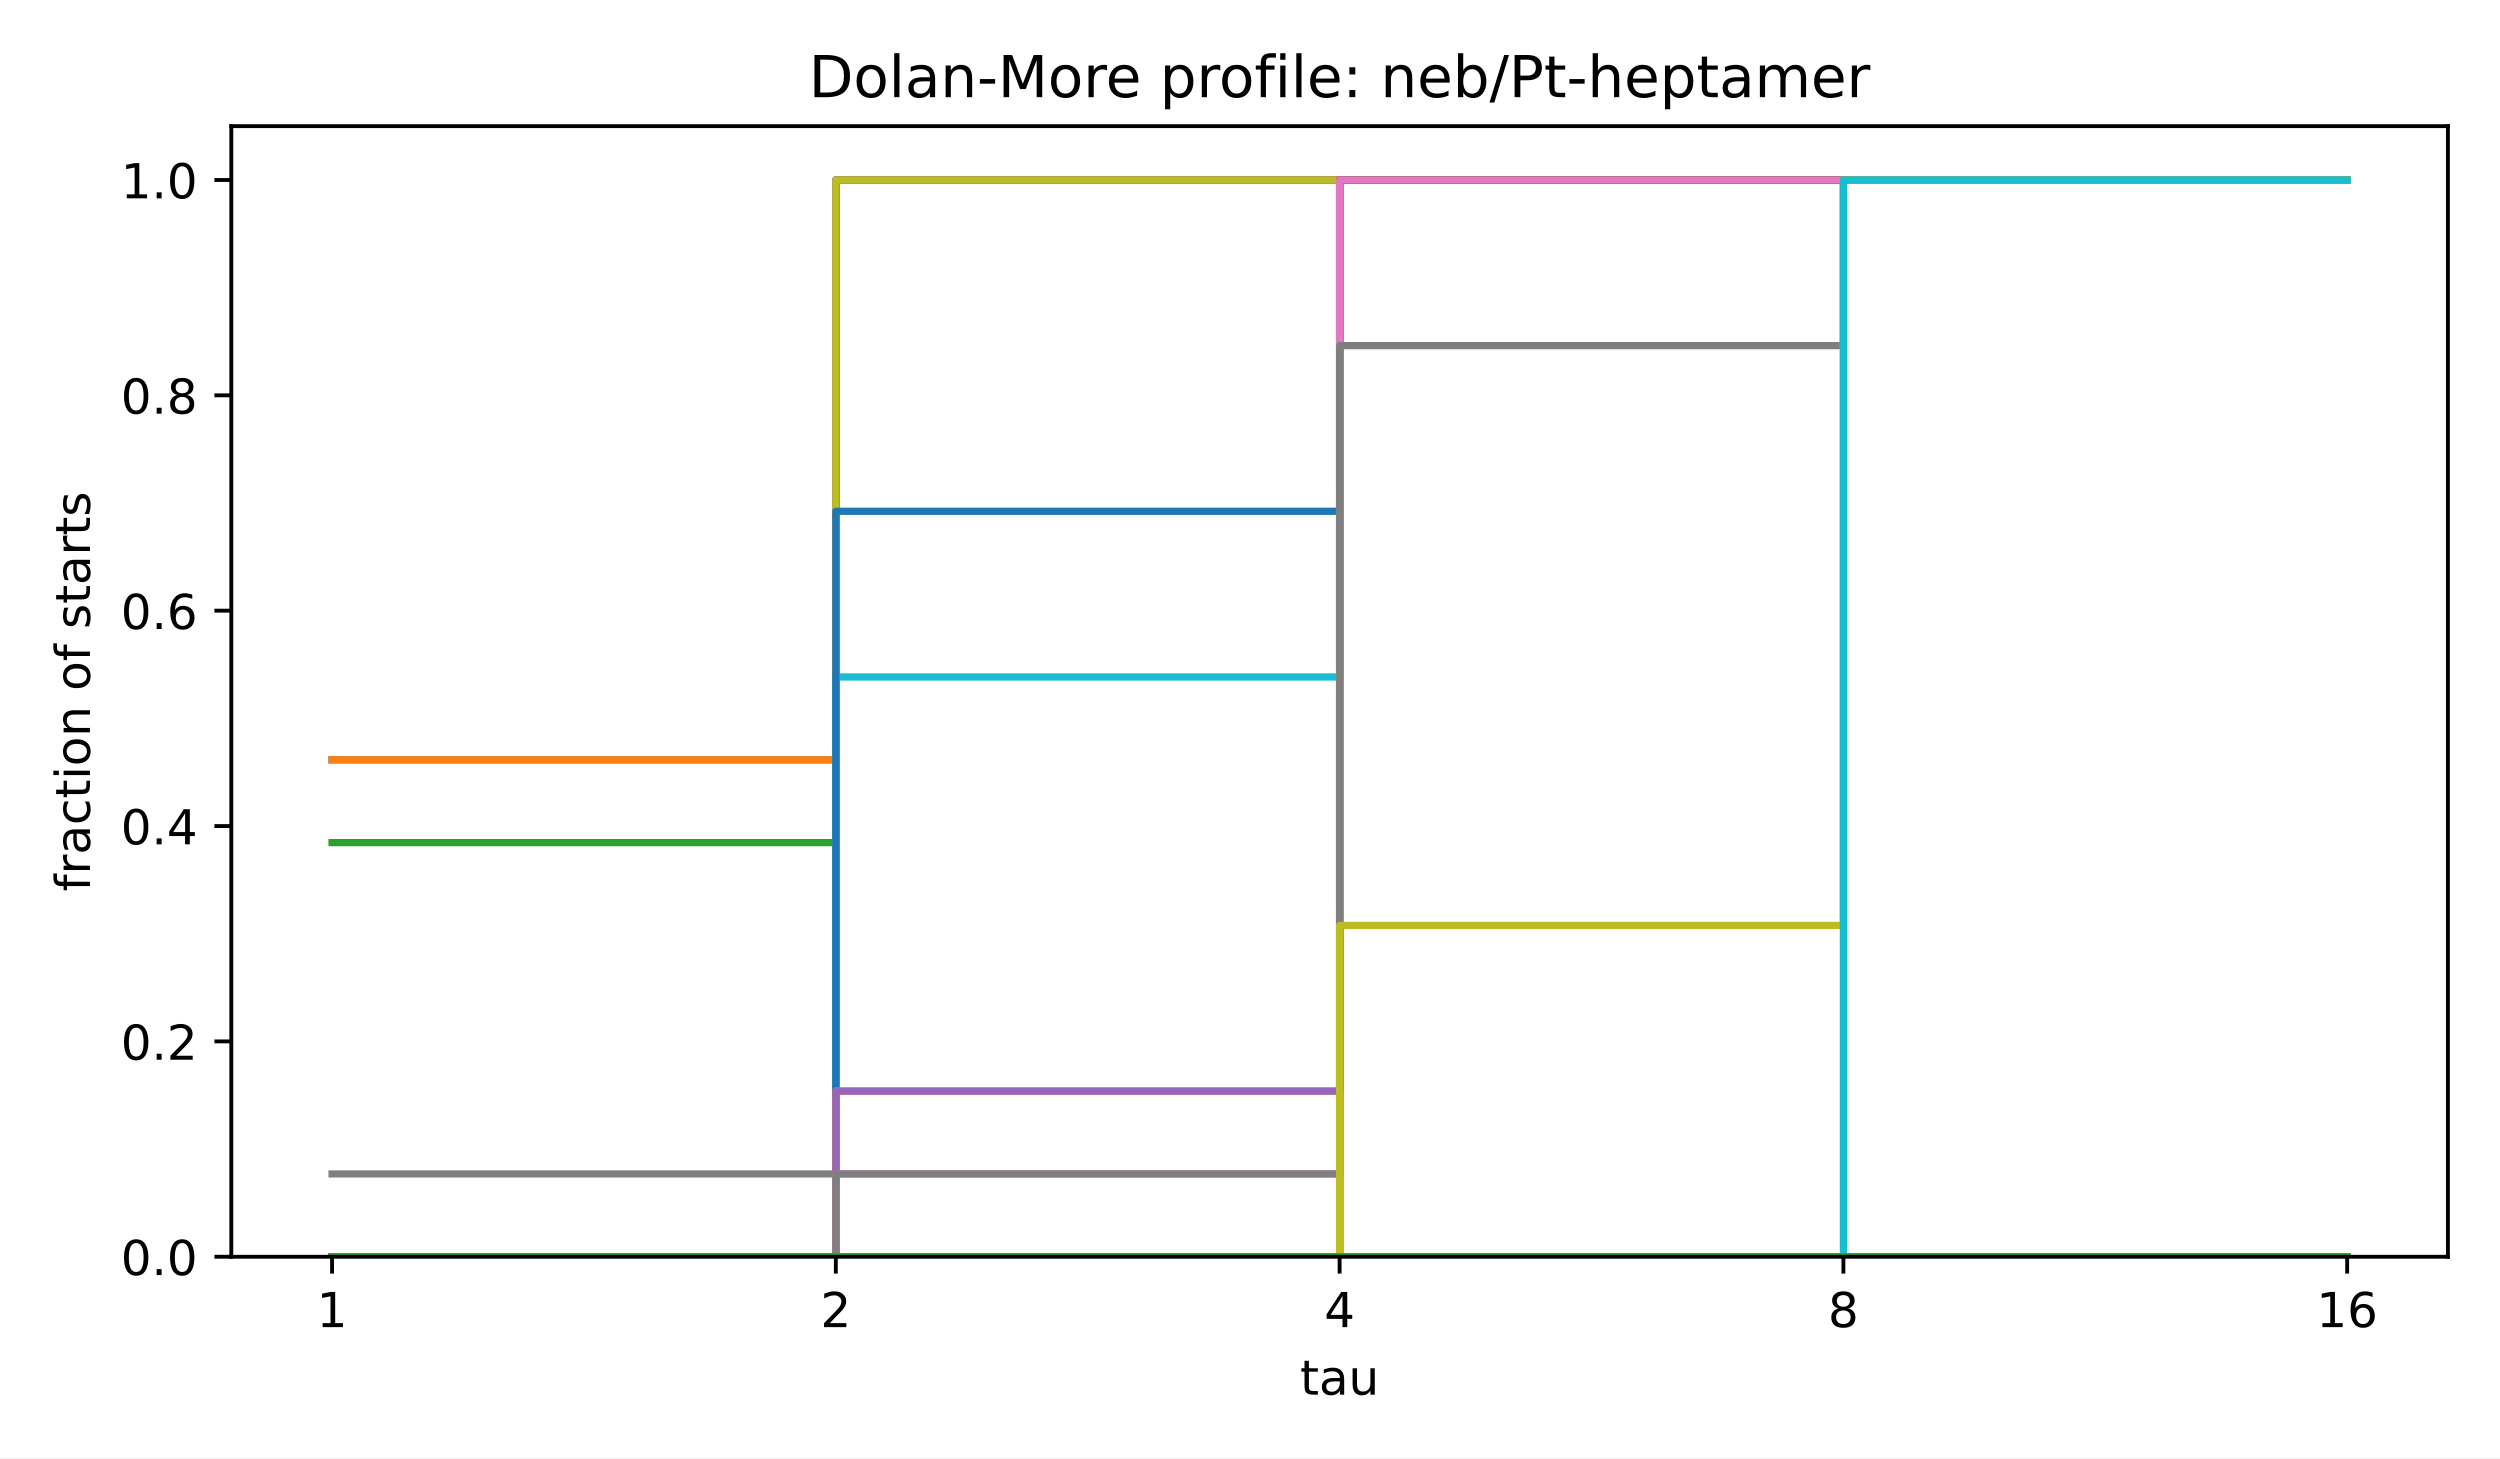
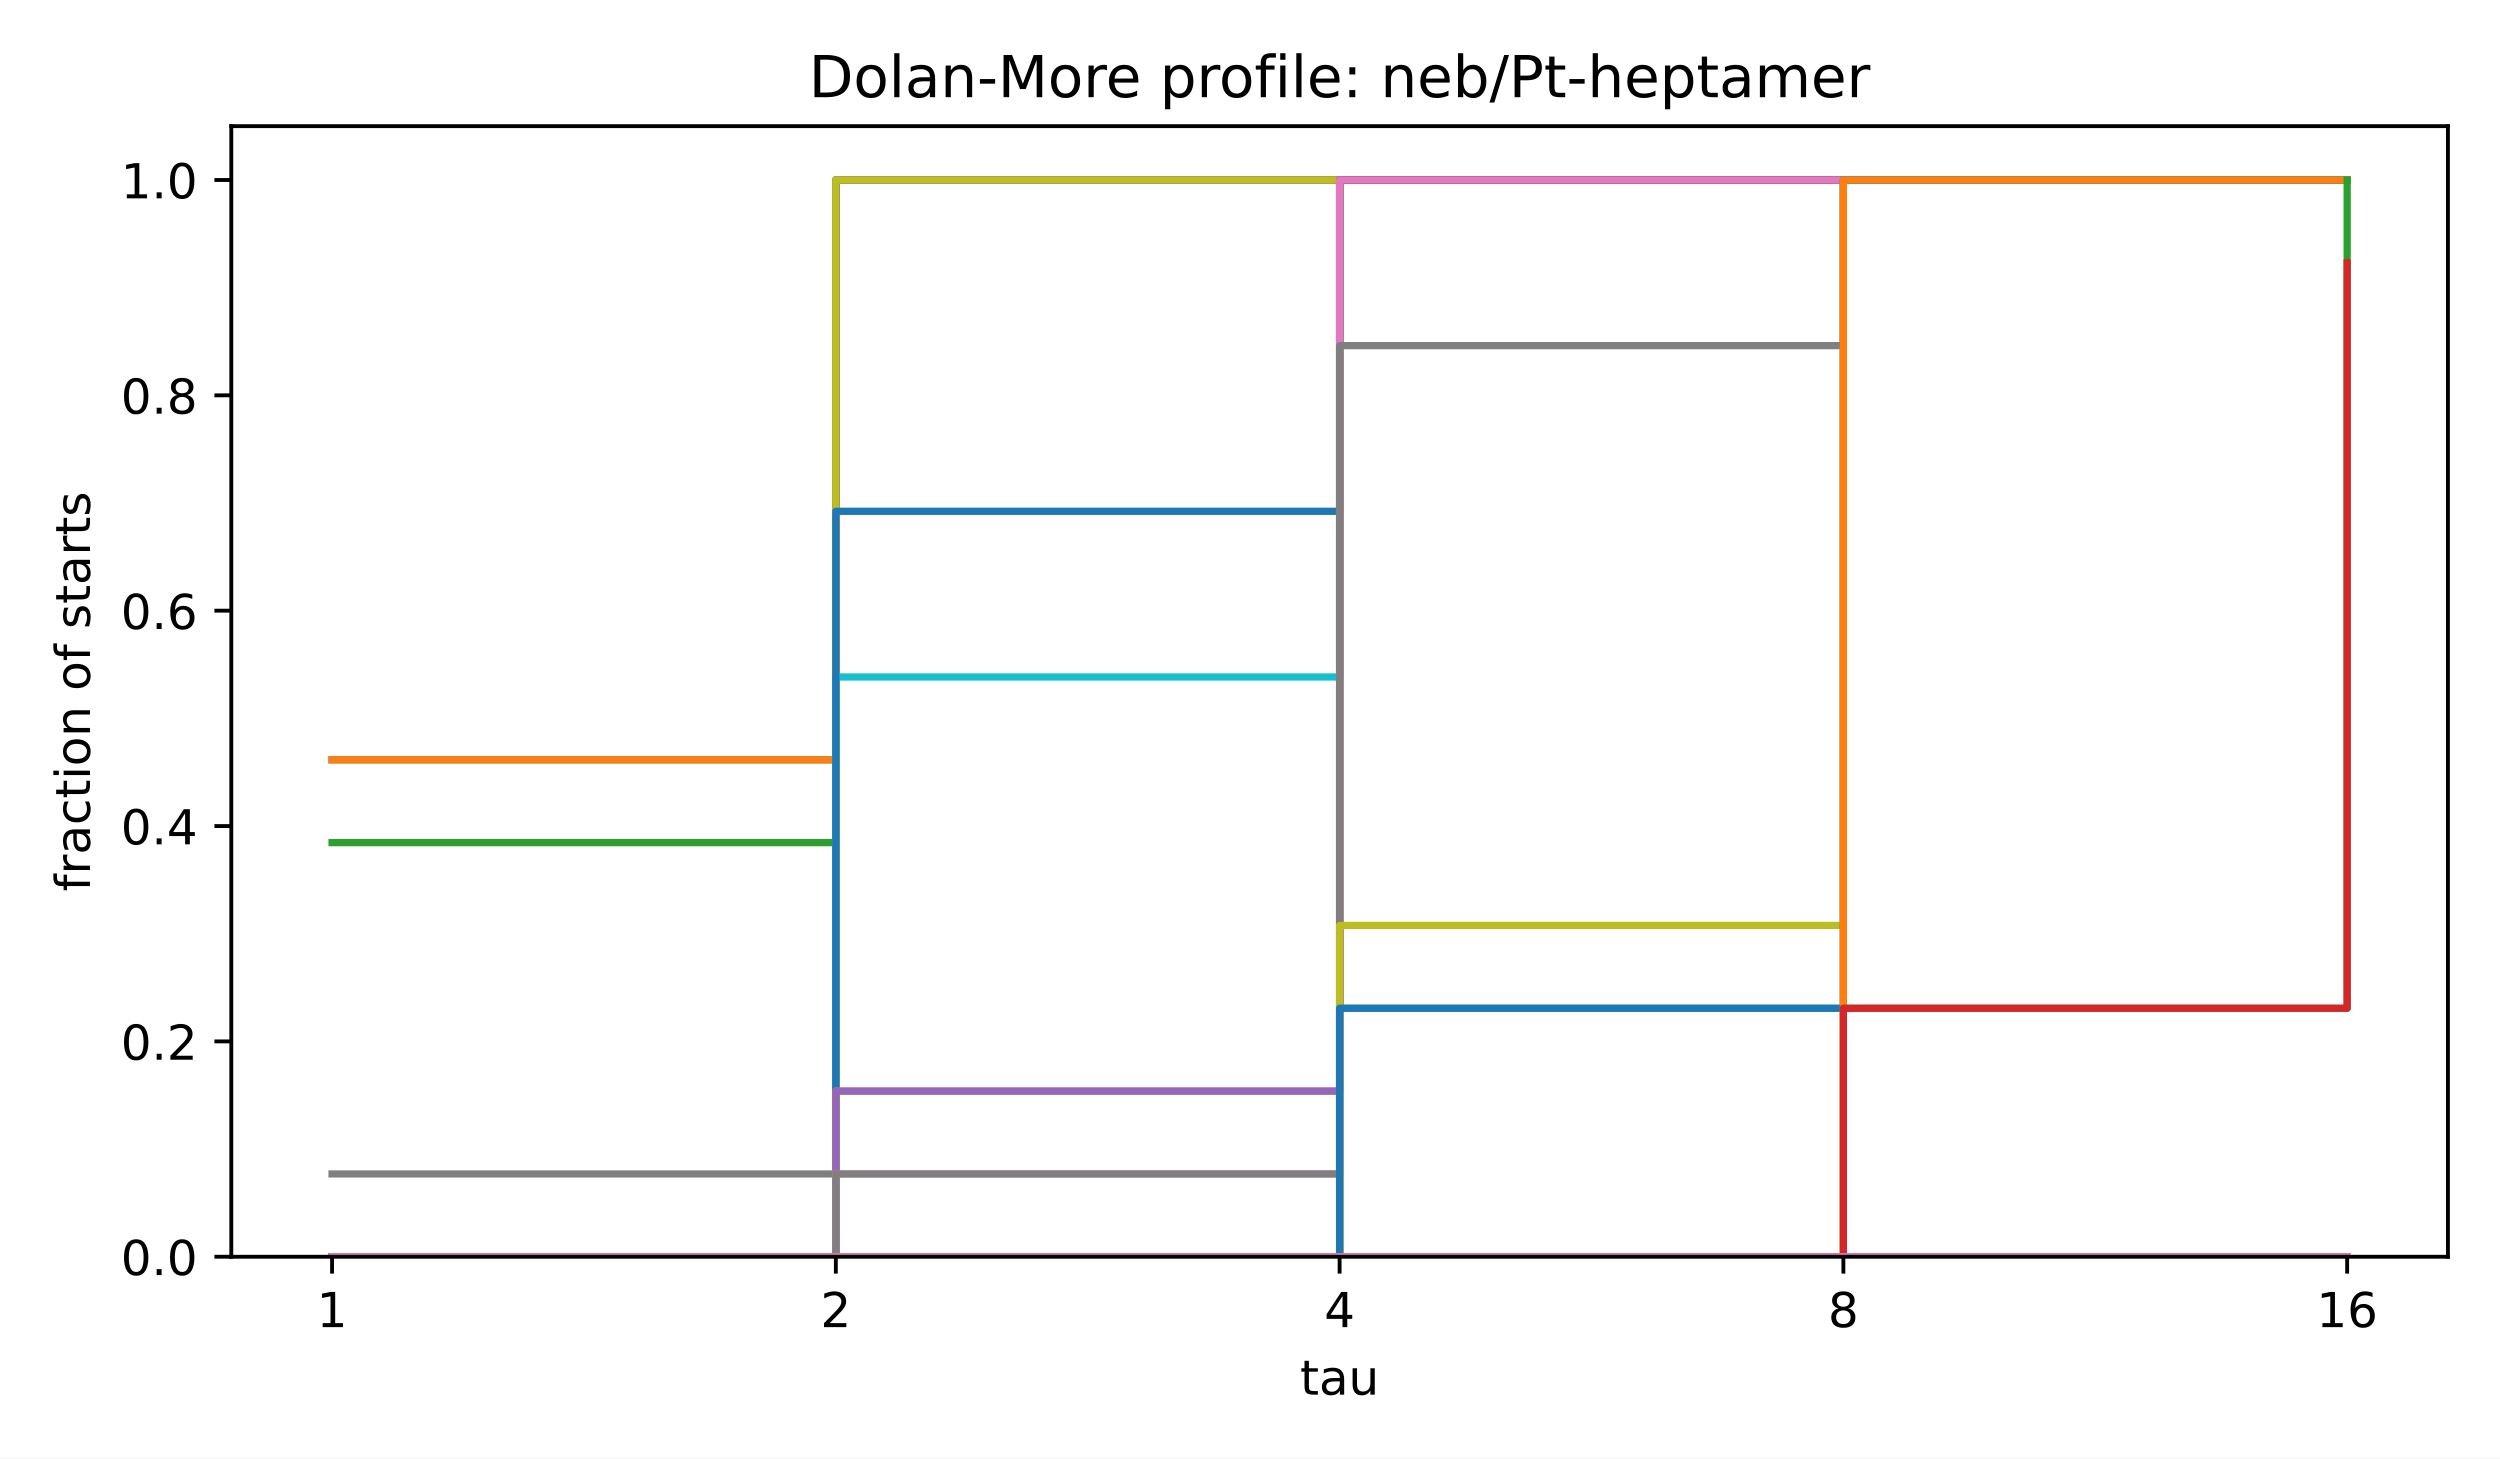
<svg xmlns="http://www.w3.org/2000/svg" xmlns:xlink="http://www.w3.org/1999/xlink" width="518.4pt" height="302.4pt" viewBox="0 0 518.4 302.4" version="1.1">
  <defs>
    <style type="text/css">*{stroke-linejoin: round; stroke-linecap: butt}</style>
  </defs>
  <g id="figure_1">
    <g id="patch_1">
      <path d="M 0 302.4  L 518.4 302.4  L 518.4 0  L 0 0  z " style="fill: #ffffff" />
    </g>
    <g id="axes_1">
      <g id="patch_2">
        <path d="M 47.962 260.6  L 507.6 260.6  L 507.6 26.16  L 47.962 26.16  z " style="fill: #ffffff" />
      </g>
      <g id="matplotlib.axis_1">
        <g id="xtick_1">
          <g id="line2d_1">
            <defs>
              <path id="m8ea4d47d77" d="M 0 0  L 0 3.5  " style="stroke: #000000; stroke-width: 0.8" />
            </defs>
            <g>
              <use xlink:href="#m8ea4d47d77" x="68.855" y="260.6" style="stroke: #000000; stroke-width: 0.8" />
            </g>
          </g>
          <g id="text_1">
            <text style="font-size: 10px; font-family: 'DejaVu Sans', 'Bitstream Vera Sans', 'Computer Modern Sans Serif', 'Lucida Grande', 'Verdana', 'Geneva', 'Lucid', 'Arial', 'Helvetica', 'Avant Garde', sans-serif; text-anchor: middle" x="68.855" y="275.198" transform="rotate(-0 68.85496 275.1977)">1</text>
          </g>
        </g>
        <g id="xtick_2">
          <g id="line2d_2">
            <g>
              <use xlink:href="#m8ea4d47d77" x="173.318" y="260.6" style="stroke: #000000; stroke-width: 0.8" />
            </g>
          </g>
          <g id="text_2">
            <text style="font-size: 10px; font-family: 'DejaVu Sans', 'Bitstream Vera Sans', 'Computer Modern Sans Serif', 'Lucida Grande', 'Verdana', 'Geneva', 'Lucid', 'Arial', 'Helvetica', 'Avant Garde', sans-serif; text-anchor: middle" x="173.318" y="275.198" transform="rotate(-0 173.3181 275.1977)">2</text>
          </g>
        </g>
        <g id="xtick_3">
          <g id="line2d_3">
            <g>
              <use xlink:href="#m8ea4d47d77" x="277.781" y="260.6" style="stroke: #000000; stroke-width: 0.8" />
            </g>
          </g>
          <g id="text_3">
            <text style="font-size: 10px; font-family: 'DejaVu Sans', 'Bitstream Vera Sans', 'Computer Modern Sans Serif', 'Lucida Grande', 'Verdana', 'Geneva', 'Lucid', 'Arial', 'Helvetica', 'Avant Garde', sans-serif; text-anchor: middle" x="277.781" y="275.198" transform="rotate(-0 277.7812 275.1977)">4</text>
          </g>
        </g>
        <g id="xtick_4">
          <g id="line2d_4">
            <g>
              <use xlink:href="#m8ea4d47d77" x="382.244" y="260.6" style="stroke: #000000; stroke-width: 0.8" />
            </g>
          </g>
          <g id="text_4">
            <text style="font-size: 10px; font-family: 'DejaVu Sans', 'Bitstream Vera Sans', 'Computer Modern Sans Serif', 'Lucida Grande', 'Verdana', 'Geneva', 'Lucid', 'Arial', 'Helvetica', 'Avant Garde', sans-serif; text-anchor: middle" x="382.244" y="275.198" transform="rotate(-0 382.2443 275.1977)">8</text>
          </g>
        </g>
        <g id="xtick_5">
          <g id="line2d_5">
            <g>
              <use xlink:href="#m8ea4d47d77" x="486.707" y="260.6" style="stroke: #000000; stroke-width: 0.8" />
            </g>
          </g>
          <g id="text_5">
            <text style="font-size: 10px; font-family: 'DejaVu Sans', 'Bitstream Vera Sans', 'Computer Modern Sans Serif', 'Lucida Grande', 'Verdana', 'Geneva', 'Lucid', 'Arial', 'Helvetica', 'Avant Garde', sans-serif; text-anchor: middle" x="486.707" y="275.198" transform="rotate(-0 486.7074 275.1977)">16</text>
          </g>
        </g>
        <g id="text_6">
          <text style="font-size: 10px; font-family: 'DejaVu Sans', 'Bitstream Vera Sans', 'Computer Modern Sans Serif', 'Lucida Grande', 'Verdana', 'Geneva', 'Lucid', 'Arial', 'Helvetica', 'Avant Garde', sans-serif; text-anchor: middle" x="277.781" y="289.198" transform="rotate(-0 277.7812 289.1977)">tau</text>
        </g>
      </g>
      <g id="matplotlib.axis_2">
        <g id="ytick_1">
          <g id="line2d_6">
            <defs>
              <path id="md659df78fa" d="M 0 0  L -3.5 0  " style="stroke: #000000; stroke-width: 0.8" />
            </defs>
            <g>
              <use xlink:href="#md659df78fa" x="47.962" y="260.6" style="stroke: #000000; stroke-width: 0.8" />
            </g>
          </g>
          <g id="text_7">
            <text style="font-size: 10px; font-family: 'DejaVu Sans', 'Bitstream Vera Sans', 'Computer Modern Sans Serif', 'Lucida Grande', 'Verdana', 'Geneva', 'Lucid', 'Arial', 'Helvetica', 'Avant Garde', sans-serif; text-anchor: end" x="40.962" y="264.399" transform="rotate(-0 40.96234 264.3988)">0.0</text>
          </g>
        </g>
        <g id="ytick_2">
          <g id="line2d_7">
            <g>
              <use xlink:href="#md659df78fa" x="47.962" y="215.945" style="stroke: #000000; stroke-width: 0.8" />
            </g>
          </g>
          <g id="text_8">
            <text style="font-size: 10px; font-family: 'DejaVu Sans', 'Bitstream Vera Sans', 'Computer Modern Sans Serif', 'Lucida Grande', 'Verdana', 'Geneva', 'Lucid', 'Arial', 'Helvetica', 'Avant Garde', sans-serif; text-anchor: end" x="40.962" y="219.744" transform="rotate(-0 40.96234 219.7436)">0.2</text>
          </g>
        </g>
        <g id="ytick_3">
          <g id="line2d_8">
            <g>
              <use xlink:href="#md659df78fa" x="47.962" y="171.29" style="stroke: #000000; stroke-width: 0.8" />
            </g>
          </g>
          <g id="text_9">
            <text style="font-size: 10px; font-family: 'DejaVu Sans', 'Bitstream Vera Sans', 'Computer Modern Sans Serif', 'Lucida Grande', 'Verdana', 'Geneva', 'Lucid', 'Arial', 'Helvetica', 'Avant Garde', sans-serif; text-anchor: end" x="40.962" y="175.088" transform="rotate(-0 40.96234 175.0884)">0.4</text>
          </g>
        </g>
        <g id="ytick_4">
          <g id="line2d_9">
            <g>
              <use xlink:href="#md659df78fa" x="47.962" y="126.634" style="stroke: #000000; stroke-width: 0.8" />
            </g>
          </g>
          <g id="text_10">
            <text style="font-size: 10px; font-family: 'DejaVu Sans', 'Bitstream Vera Sans', 'Computer Modern Sans Serif', 'Lucida Grande', 'Verdana', 'Geneva', 'Lucid', 'Arial', 'Helvetica', 'Avant Garde', sans-serif; text-anchor: end" x="40.962" y="130.433" transform="rotate(-0 40.96234 130.4331)">0.6</text>
          </g>
        </g>
        <g id="ytick_5">
          <g id="line2d_10">
            <g>
              <use xlink:href="#md659df78fa" x="47.962" y="81.979" style="stroke: #000000; stroke-width: 0.8" />
            </g>
          </g>
          <g id="text_11">
            <text style="font-size: 10px; font-family: 'DejaVu Sans', 'Bitstream Vera Sans', 'Computer Modern Sans Serif', 'Lucida Grande', 'Verdana', 'Geneva', 'Lucid', 'Arial', 'Helvetica', 'Avant Garde', sans-serif; text-anchor: end" x="40.962" y="85.778" transform="rotate(-0 40.96234 85.77788)">0.8</text>
          </g>
        </g>
        <g id="ytick_6">
          <g id="line2d_11">
            <g>
              <use xlink:href="#md659df78fa" x="47.962" y="37.324" style="stroke: #000000; stroke-width: 0.8" />
            </g>
          </g>
          <g id="text_12">
            <text style="font-size: 10px; font-family: 'DejaVu Sans', 'Bitstream Vera Sans', 'Computer Modern Sans Serif', 'Lucida Grande', 'Verdana', 'Geneva', 'Lucid', 'Arial', 'Helvetica', 'Avant Garde', sans-serif; text-anchor: end" x="40.962" y="41.123" transform="rotate(-0 40.96234 41.12264)">1.0</text>
          </g>
        </g>
        <g id="text_13">
          <text style="font-size: 10px; font-family: 'DejaVu Sans', 'Bitstream Vera Sans', 'Computer Modern Sans Serif', 'Lucida Grande', 'Verdana', 'Geneva', 'Lucid', 'Arial', 'Helvetica', 'Avant Garde', sans-serif; text-anchor: middle" x="18.657" y="143.38" transform="rotate(-90 18.65687 143.38)">fraction of starts</text>
        </g>
      </g>
      <g id="line2d_12">
        <path d="M 68.855 157.549  L 173.318 157.549  L 173.318 37.324  L 277.781 37.324  L 277.781 37.324  L 382.244 37.324  L 382.244 37.324  L 486.707 37.324  L 486.707 37.324  " clip-path="url(#p4e380cea4b)" style="fill: none; stroke: #1f77b4; stroke-width: 1.5; stroke-linecap: square" />
      </g>
      <g id="line2d_13">
        <path d="M 68.855 157.549  L 173.318 157.549  L 173.318 37.324  L 277.781 37.324  L 277.781 37.324  L 382.244 37.324  L 382.244 37.324  L 486.707 37.324  L 486.707 37.324  " clip-path="url(#p4e380cea4b)" style="fill: none; stroke: #ff7f0e; stroke-width: 1.5; stroke-linecap: square" />
      </g>
      <g id="line2d_14">
        <path d="M 68.855 174.725  L 173.318 174.725  L 173.318 37.324  L 277.781 37.324  L 277.781 37.324  L 382.244 37.324  L 382.244 37.324  L 486.707 37.324  L 486.707 37.324  " clip-path="url(#p4e380cea4b)" style="fill: none; stroke: #2ca02c; stroke-width: 1.5; stroke-linecap: square" />
      </g>
      <g id="line2d_15">
        <path d="M 68.855 260.6  L 173.318 260.6  L 173.318 37.324  L 277.781 37.324  L 277.781 37.324  L 382.244 37.324  L 382.244 37.324  L 486.707 37.324  L 486.707 37.324  " clip-path="url(#p4e380cea4b)" style="fill: none; stroke: #d62728; stroke-width: 1.5; stroke-linecap: square" />
      </g>
      <g id="line2d_16">
        <path d="M 68.855 260.6  L 173.318 260.6  L 173.318 37.324  L 277.781 37.324  L 277.781 37.324  L 382.244 37.324  L 382.244 37.324  L 486.707 37.324  L 486.707 37.324  " clip-path="url(#p4e380cea4b)" style="fill: none; stroke: #9467bd; stroke-width: 1.5; stroke-linecap: square" />
      </g>
      <g id="line2d_17">
        <path d="M 68.855 260.6  L 173.318 260.6  L 173.318 37.324  L 277.781 37.324  L 277.781 37.324  L 382.244 37.324  L 382.244 37.324  L 486.707 37.324  L 486.707 37.324  " clip-path="url(#p4e380cea4b)" style="fill: none; stroke: #8c564b; stroke-width: 1.5; stroke-linecap: square" />
      </g>
      <g id="line2d_18">
        <path d="M 68.855 260.6  L 173.318 260.6  L 173.318 37.324  L 277.781 37.324  L 277.781 37.324  L 382.244 37.324  L 382.244 37.324  L 486.707 37.324  L 486.707 37.324  " clip-path="url(#p4e380cea4b)" style="fill: none; stroke: #e377c2; stroke-width: 1.5; stroke-linecap: square" />
      </g>
      <g id="line2d_19">
        <path d="M 68.855 243.425  L 173.318 243.425  L 173.318 37.324  L 277.781 37.324  L 277.781 37.324  L 382.244 37.324  L 382.244 37.324  L 486.707 37.324  L 486.707 37.324  " clip-path="url(#p4e380cea4b)" style="fill: none; stroke: #7f7f7f; stroke-width: 1.5; stroke-linecap: square" />
      </g>
      <g id="line2d_20">
        <path d="M 68.855 260.6  L 173.318 260.6  L 173.318 37.324  L 277.781 37.324  L 277.781 37.324  L 382.244 37.324  L 382.244 37.324  L 486.707 37.324  L 486.707 37.324  " clip-path="url(#p4e380cea4b)" style="fill: none; stroke: #bcbd22; stroke-width: 1.5; stroke-linecap: square" />
      </g>
      <g id="line2d_21">
        <path d="M 68.855 260.6  L 173.318 260.6  L 173.318 140.374  L 277.781 140.374  L 277.781 37.324  L 382.244 37.324  L 382.244 37.324  L 486.707 37.324  L 486.707 37.324  " clip-path="url(#p4e380cea4b)" style="fill: none; stroke: #17becf; stroke-width: 1.5; stroke-linecap: square" />
      </g>
      <g id="line2d_22">
        <path d="M 68.855 260.6  L 173.318 260.6  L 173.318 106.024  L 277.781 106.024  L 277.781 37.324  L 382.244 37.324  L 382.244 37.324  L 486.707 37.324  L 486.707 37.324  " clip-path="url(#p4e380cea4b)" style="fill: none; stroke: #1f77b4; stroke-width: 1.5; stroke-linecap: square" />
      </g>
      <g id="line2d_23">
        <path d="M 68.855 260.6  L 173.318 260.6  L 173.318 226.25  L 277.781 226.25  L 277.781 37.324  L 382.244 37.324  L 382.244 37.324  L 486.707 37.324  L 486.707 37.324  " clip-path="url(#p4e380cea4b)" style="fill: none; stroke: #ff7f0e; stroke-width: 1.5; stroke-linecap: square" />
      </g>
      <g id="line2d_24">
        <path d="M 68.855 260.6  L 173.318 260.6  L 173.318 260.6  L 277.781 260.6  L 277.781 37.324  L 382.244 37.324  L 382.244 37.324  L 486.707 37.324  L 486.707 37.324  " clip-path="url(#p4e380cea4b)" style="fill: none; stroke: #2ca02c; stroke-width: 1.5; stroke-linecap: square" />
      </g>
      <g id="line2d_25">
        <path d="M 68.855 260.6  L 173.318 260.6  L 173.318 260.6  L 277.781 260.6  L 277.781 37.324  L 382.244 37.324  L 382.244 37.324  L 486.707 37.324  L 486.707 37.324  " clip-path="url(#p4e380cea4b)" style="fill: none; stroke: #d62728; stroke-width: 1.5; stroke-linecap: square" />
      </g>
      <g id="line2d_26">
        <path d="M 68.855 260.6  L 173.318 260.6  L 173.318 226.25  L 277.781 226.25  L 277.781 37.324  L 382.244 37.324  L 382.244 37.324  L 486.707 37.324  L 486.707 37.324  " clip-path="url(#p4e380cea4b)" style="fill: none; stroke: #9467bd; stroke-width: 1.5; stroke-linecap: square" />
      </g>
      <g id="line2d_27">
        <path d="M 68.855 260.6  L 173.318 260.6  L 173.318 260.6  L 277.781 260.6  L 277.781 37.324  L 382.244 37.324  L 382.244 37.324  L 486.707 37.324  L 486.707 37.324  " clip-path="url(#p4e380cea4b)" style="fill: none; stroke: #8c564b; stroke-width: 1.5; stroke-linecap: square" />
      </g>
      <g id="line2d_28">
        <path d="M 68.855 260.6  L 173.318 260.6  L 173.318 243.425  L 277.781 243.425  L 277.781 37.324  L 382.244 37.324  L 382.244 37.324  L 486.707 37.324  L 486.707 37.324  " clip-path="url(#p4e380cea4b)" style="fill: none; stroke: #e377c2; stroke-width: 1.5; stroke-linecap: square" />
      </g>
      <g id="line2d_29">
        <path d="M 68.855 260.6  L 173.318 260.6  L 173.318 243.425  L 277.781 243.425  L 277.781 71.674  L 382.244 71.674  L 382.244 37.324  L 486.707 37.324  L 486.707 37.324  " clip-path="url(#p4e380cea4b)" style="fill: none; stroke: #7f7f7f; stroke-width: 1.5; stroke-linecap: square" />
      </g>
      <g id="line2d_30">
        <path d="M 68.855 260.6  L 173.318 260.6  L 173.318 260.6  L 277.781 260.6  L 277.781 191.9  L 382.244 191.9  L 382.244 37.324  L 486.707 37.324  L 486.707 37.324  " clip-path="url(#p4e380cea4b)" style="fill: none; stroke: #bcbd22; stroke-width: 1.5; stroke-linecap: square" />
      </g>
      <g id="line2d_31">
-         <path d="M 68.855 260.6  L 173.318 260.6  L 173.318 260.6  L 277.781 260.6  L 277.781 260.6  L 382.244 260.6  L 382.244 37.324  L 486.707 37.324  L 486.707 37.324  " clip-path="url(#p4e380cea4b)" style="fill: none; stroke: #17becf; stroke-width: 1.5; stroke-linecap: square" />
+         <path d="M 68.855 260.6  L 173.318 260.6  L 173.318 260.6  L 277.781 260.6  L 277.781 209.075  L 382.244 209.075  L 382.244 37.324  L 486.707 37.324  L 486.707 37.324  " clip-path="url(#p4e380cea4b)" style="fill: none; stroke: #17becf; stroke-width: 1.5; stroke-linecap: square" />
      </g>
      <g id="line2d_32">
-         <path d="M 68.855 260.6  L 173.318 260.6  L 173.318 260.6  L 277.781 260.6  L 277.781 260.6  L 382.244 260.6  L 382.244 260.6  L 486.707 260.6  L 486.707 260.6  " clip-path="url(#p4e380cea4b)" style="fill: none; stroke: #1f77b4; stroke-width: 1.5; stroke-linecap: square" />
+         <path d="M 68.855 260.6  L 173.318 260.6  L 173.318 260.6  L 277.781 260.6  L 277.781 209.075  L 382.244 209.075  L 382.244 37.324  L 486.707 37.324  L 486.707 37.324  " clip-path="url(#p4e380cea4b)" style="fill: none; stroke: #1f77b4; stroke-width: 1.5; stroke-linecap: square" />
      </g>
      <g id="line2d_33">
-         <path d="M 68.855 260.6  L 173.318 260.6  L 173.318 260.6  L 277.781 260.6  L 277.781 260.6  L 382.244 260.6  L 382.244 260.6  L 486.707 260.6  L 486.707 260.6  " clip-path="url(#p4e380cea4b)" style="fill: none; stroke: #ff7f0e; stroke-width: 1.5; stroke-linecap: square" />
+         <path d="M 68.855 260.6  L 173.318 260.6  L 173.318 260.6  L 277.781 260.6  L 277.781 260.6  L 382.244 260.6  L 382.244 37.324  L 486.707 37.324  L 486.707 37.324  " clip-path="url(#p4e380cea4b)" style="fill: none; stroke: #ff7f0e; stroke-width: 1.5; stroke-linecap: square" />
      </g>
      <g id="line2d_34">
-         <path d="M 68.855 260.6  L 173.318 260.6  L 173.318 260.6  L 277.781 260.6  L 277.781 260.6  L 382.244 260.6  L 382.244 260.6  L 486.707 260.6  L 486.707 260.6  " clip-path="url(#p4e380cea4b)" style="fill: none; stroke: #2ca02c; stroke-width: 1.5; stroke-linecap: square" />
+         <path d="M 68.855 260.6  L 173.318 260.6  L 173.318 260.6  L 277.781 260.6  L 277.781 260.6  L 382.244 260.6  L 382.244 209.075  L 486.707 209.075  L 486.707 37.324  " clip-path="url(#p4e380cea4b)" style="fill: none; stroke: #2ca02c; stroke-width: 1.5; stroke-linecap: square" />
+       </g>
+       <g id="line2d_35">
+         <path d="M 68.855 260.6  L 173.318 260.6  L 173.318 260.6  L 277.781 260.6  L 277.781 260.6  L 382.244 260.6  L 382.244 209.075  L 486.707 209.075  L 486.707 54.499  " clip-path="url(#p4e380cea4b)" style="fill: none; stroke: #d62728; stroke-width: 1.5; stroke-linecap: square" />
+       </g>
+       <g id="line2d_36">
+         <path d="M 68.855 260.6  L 173.318 260.6  L 173.318 260.6  L 277.781 260.6  L 277.781 260.6  L 382.244 260.6  L 382.244 260.6  L 486.707 260.6  L 486.707 260.6  " clip-path="url(#p4e380cea4b)" style="fill: none; stroke: #9467bd; stroke-width: 1.5; stroke-linecap: square" />
+       </g>
+       <g id="line2d_37">
+         <path d="M 68.855 260.6  L 173.318 260.6  L 173.318 260.6  L 277.781 260.6  L 277.781 260.6  L 382.244 260.6  L 382.244 260.6  L 486.707 260.6  L 486.707 260.6  " clip-path="url(#p4e380cea4b)" style="fill: none; stroke: #8c564b; stroke-width: 1.5; stroke-linecap: square" />
+       </g>
+       <g id="line2d_38">
+         <path d="M 68.855 260.6  L 173.318 260.6  L 173.318 260.6  L 277.781 260.6  L 277.781 260.6  L 382.244 260.6  L 382.244 260.6  L 486.707 260.6  L 486.707 260.6  " clip-path="url(#p4e380cea4b)" style="fill: none; stroke: #e377c2; stroke-width: 1.5; stroke-linecap: square" />
      </g>
      <g id="patch_3">
        <path d="M 47.962 260.6  L 47.962 26.16  " style="fill: none; stroke: #000000; stroke-width: 0.8; stroke-linejoin: miter; stroke-linecap: square" />
      </g>
      <g id="patch_4">
        <path d="M 507.6 260.6  L 507.6 26.16  " style="fill: none; stroke: #000000; stroke-width: 0.8; stroke-linejoin: miter; stroke-linecap: square" />
      </g>
      <g id="patch_5">
        <path d="M 47.962 260.6  L 507.6 260.6  " style="fill: none; stroke: #000000; stroke-width: 0.8; stroke-linejoin: miter; stroke-linecap: square" />
      </g>
      <g id="patch_6">
        <path d="M 47.962 26.16  L 507.6 26.16  " style="fill: none; stroke: #000000; stroke-width: 0.8; stroke-linejoin: miter; stroke-linecap: square" />
      </g>
      <g id="text_14">
        <text style="font-size: 12px; font-family: 'DejaVu Sans', 'Bitstream Vera Sans', 'Computer Modern Sans Serif', 'Lucida Grande', 'Verdana', 'Geneva', 'Lucid', 'Arial', 'Helvetica', 'Avant Garde', sans-serif; text-anchor: middle" x="277.781" y="20.16" transform="rotate(-0 277.7812 20.16)">Dolan-More profile: neb/Pt-heptamer</text>
      </g>
    </g>
  </g>
  <defs>
    <clipPath id="p4e380cea4b">
      <rect x="47.962" y="26.16" width="459.638" height="234.44" />
    </clipPath>
  </defs>
</svg>
